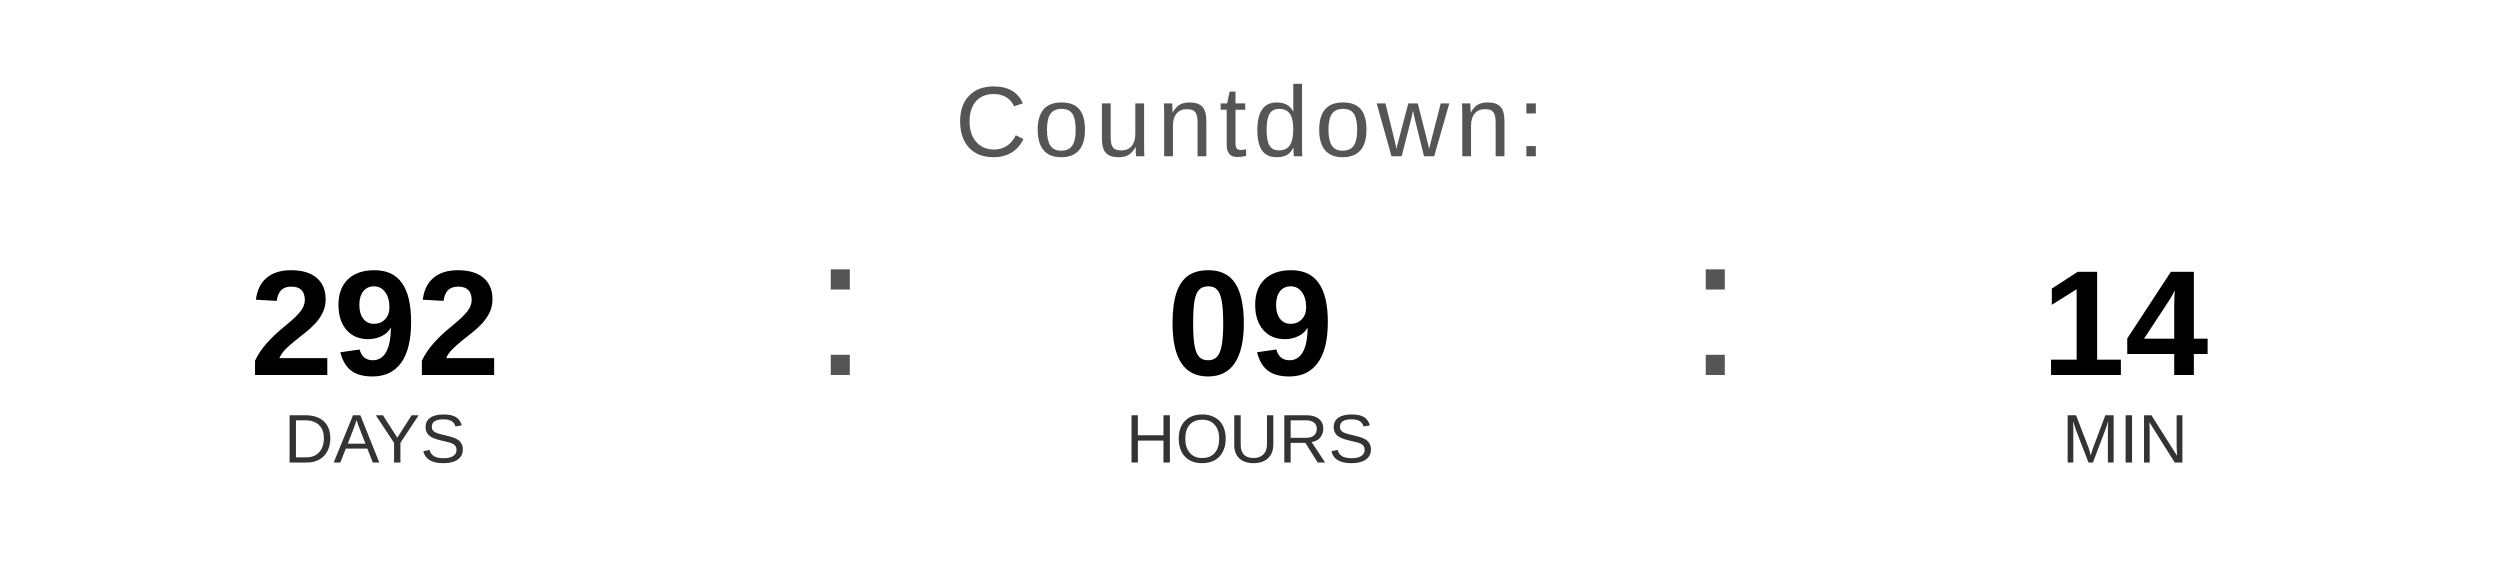
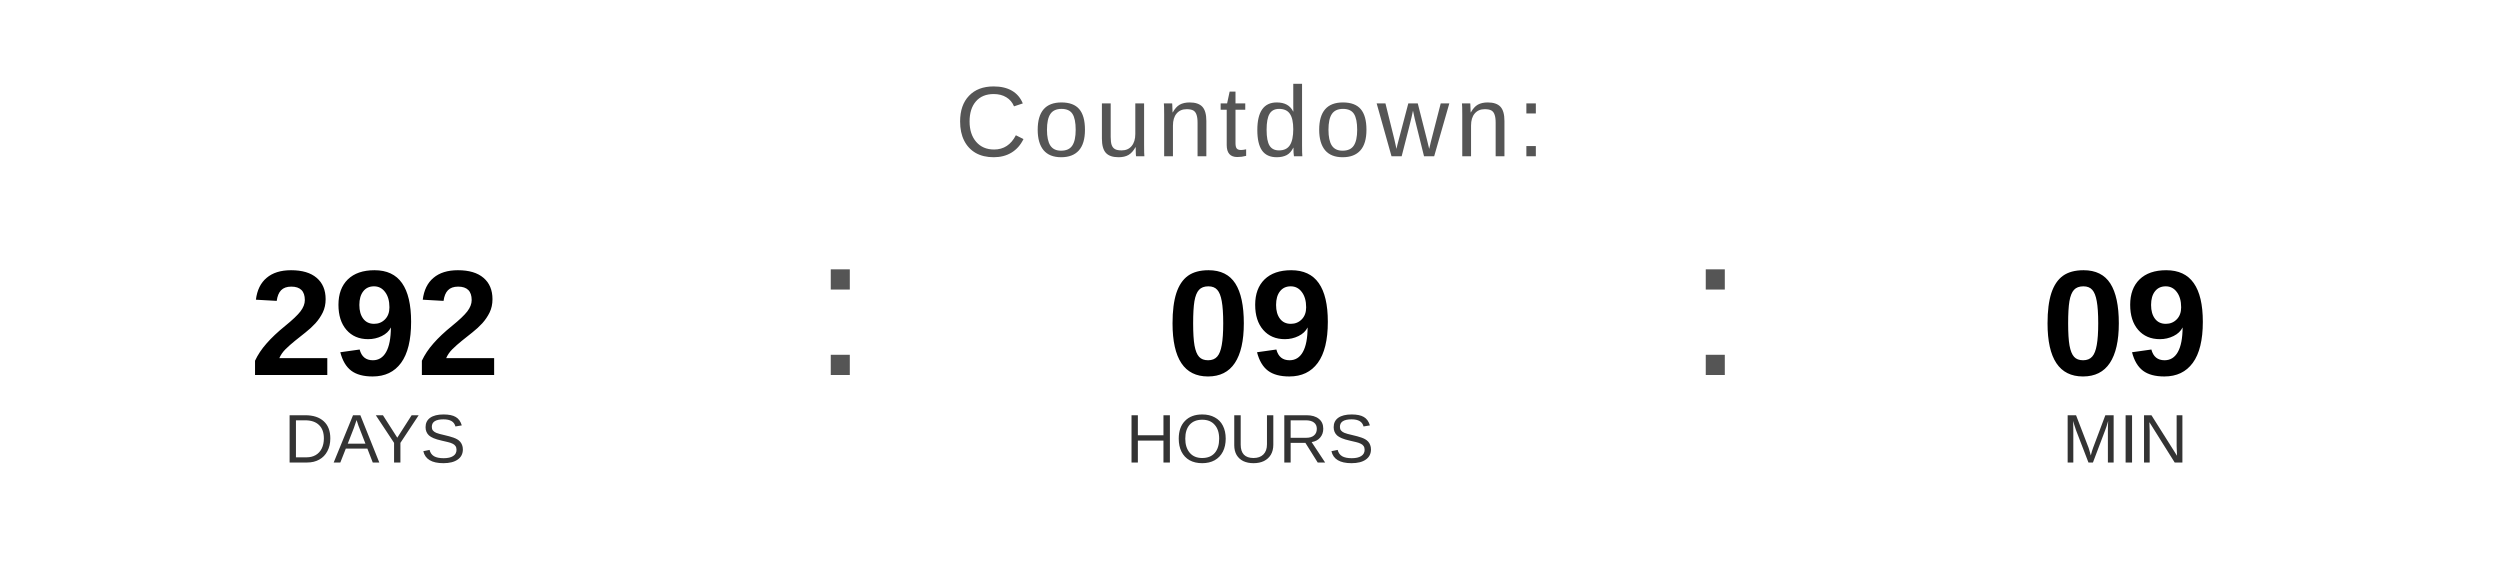
<svg xmlns="http://www.w3.org/2000/svg" width="400" height="90" viewBox="0 0 400 90">
  <text x="200" y="25" font-family="Arial, Helvetica, sans-serif" font-size="16" fill="#555555" text-anchor="middle" letter-spacing="1">
    Countdown:
  </text>
  <text x="60" y="60" font-family="Arial, Helvetica, sans-serif" font-size="24" font-weight="bold" fill="#000000" text-anchor="middle">292</text>
  <text x="60" y="74" font-family="Arial, Helvetica, sans-serif" font-size="11" fill="#333333" text-anchor="middle">DAYS</text>
  <text x="130" y="60" font-family="Arial, sans-serif" font-size="32" fill="#555555">:</text>
  <text x="200" y="60" font-family="Arial, Helvetica, sans-serif" font-size="24" font-weight="bold" fill="#000000" text-anchor="middle">09</text>
  <text x="200" y="74" font-family="Arial, Helvetica, sans-serif" font-size="11" fill="#333333" text-anchor="middle">HOURS</text>
  <text x="270" y="60" font-family="Arial, sans-serif" font-size="32" fill="#555555">:</text>
-   <text x="340" y="60" font-family="Arial, Helvetica, sans-serif" font-size="24" font-weight="bold" fill="#000000" text-anchor="middle">14</text>
+   <text x="340" y="60" font-family="Arial, Helvetica, sans-serif" font-size="24" font-weight="bold" fill="#000000" text-anchor="middle">09</text>
  <text x="340" y="74" font-family="Arial, Helvetica, sans-serif" font-size="11" fill="#333333" text-anchor="middle">MIN</text>
</svg>
